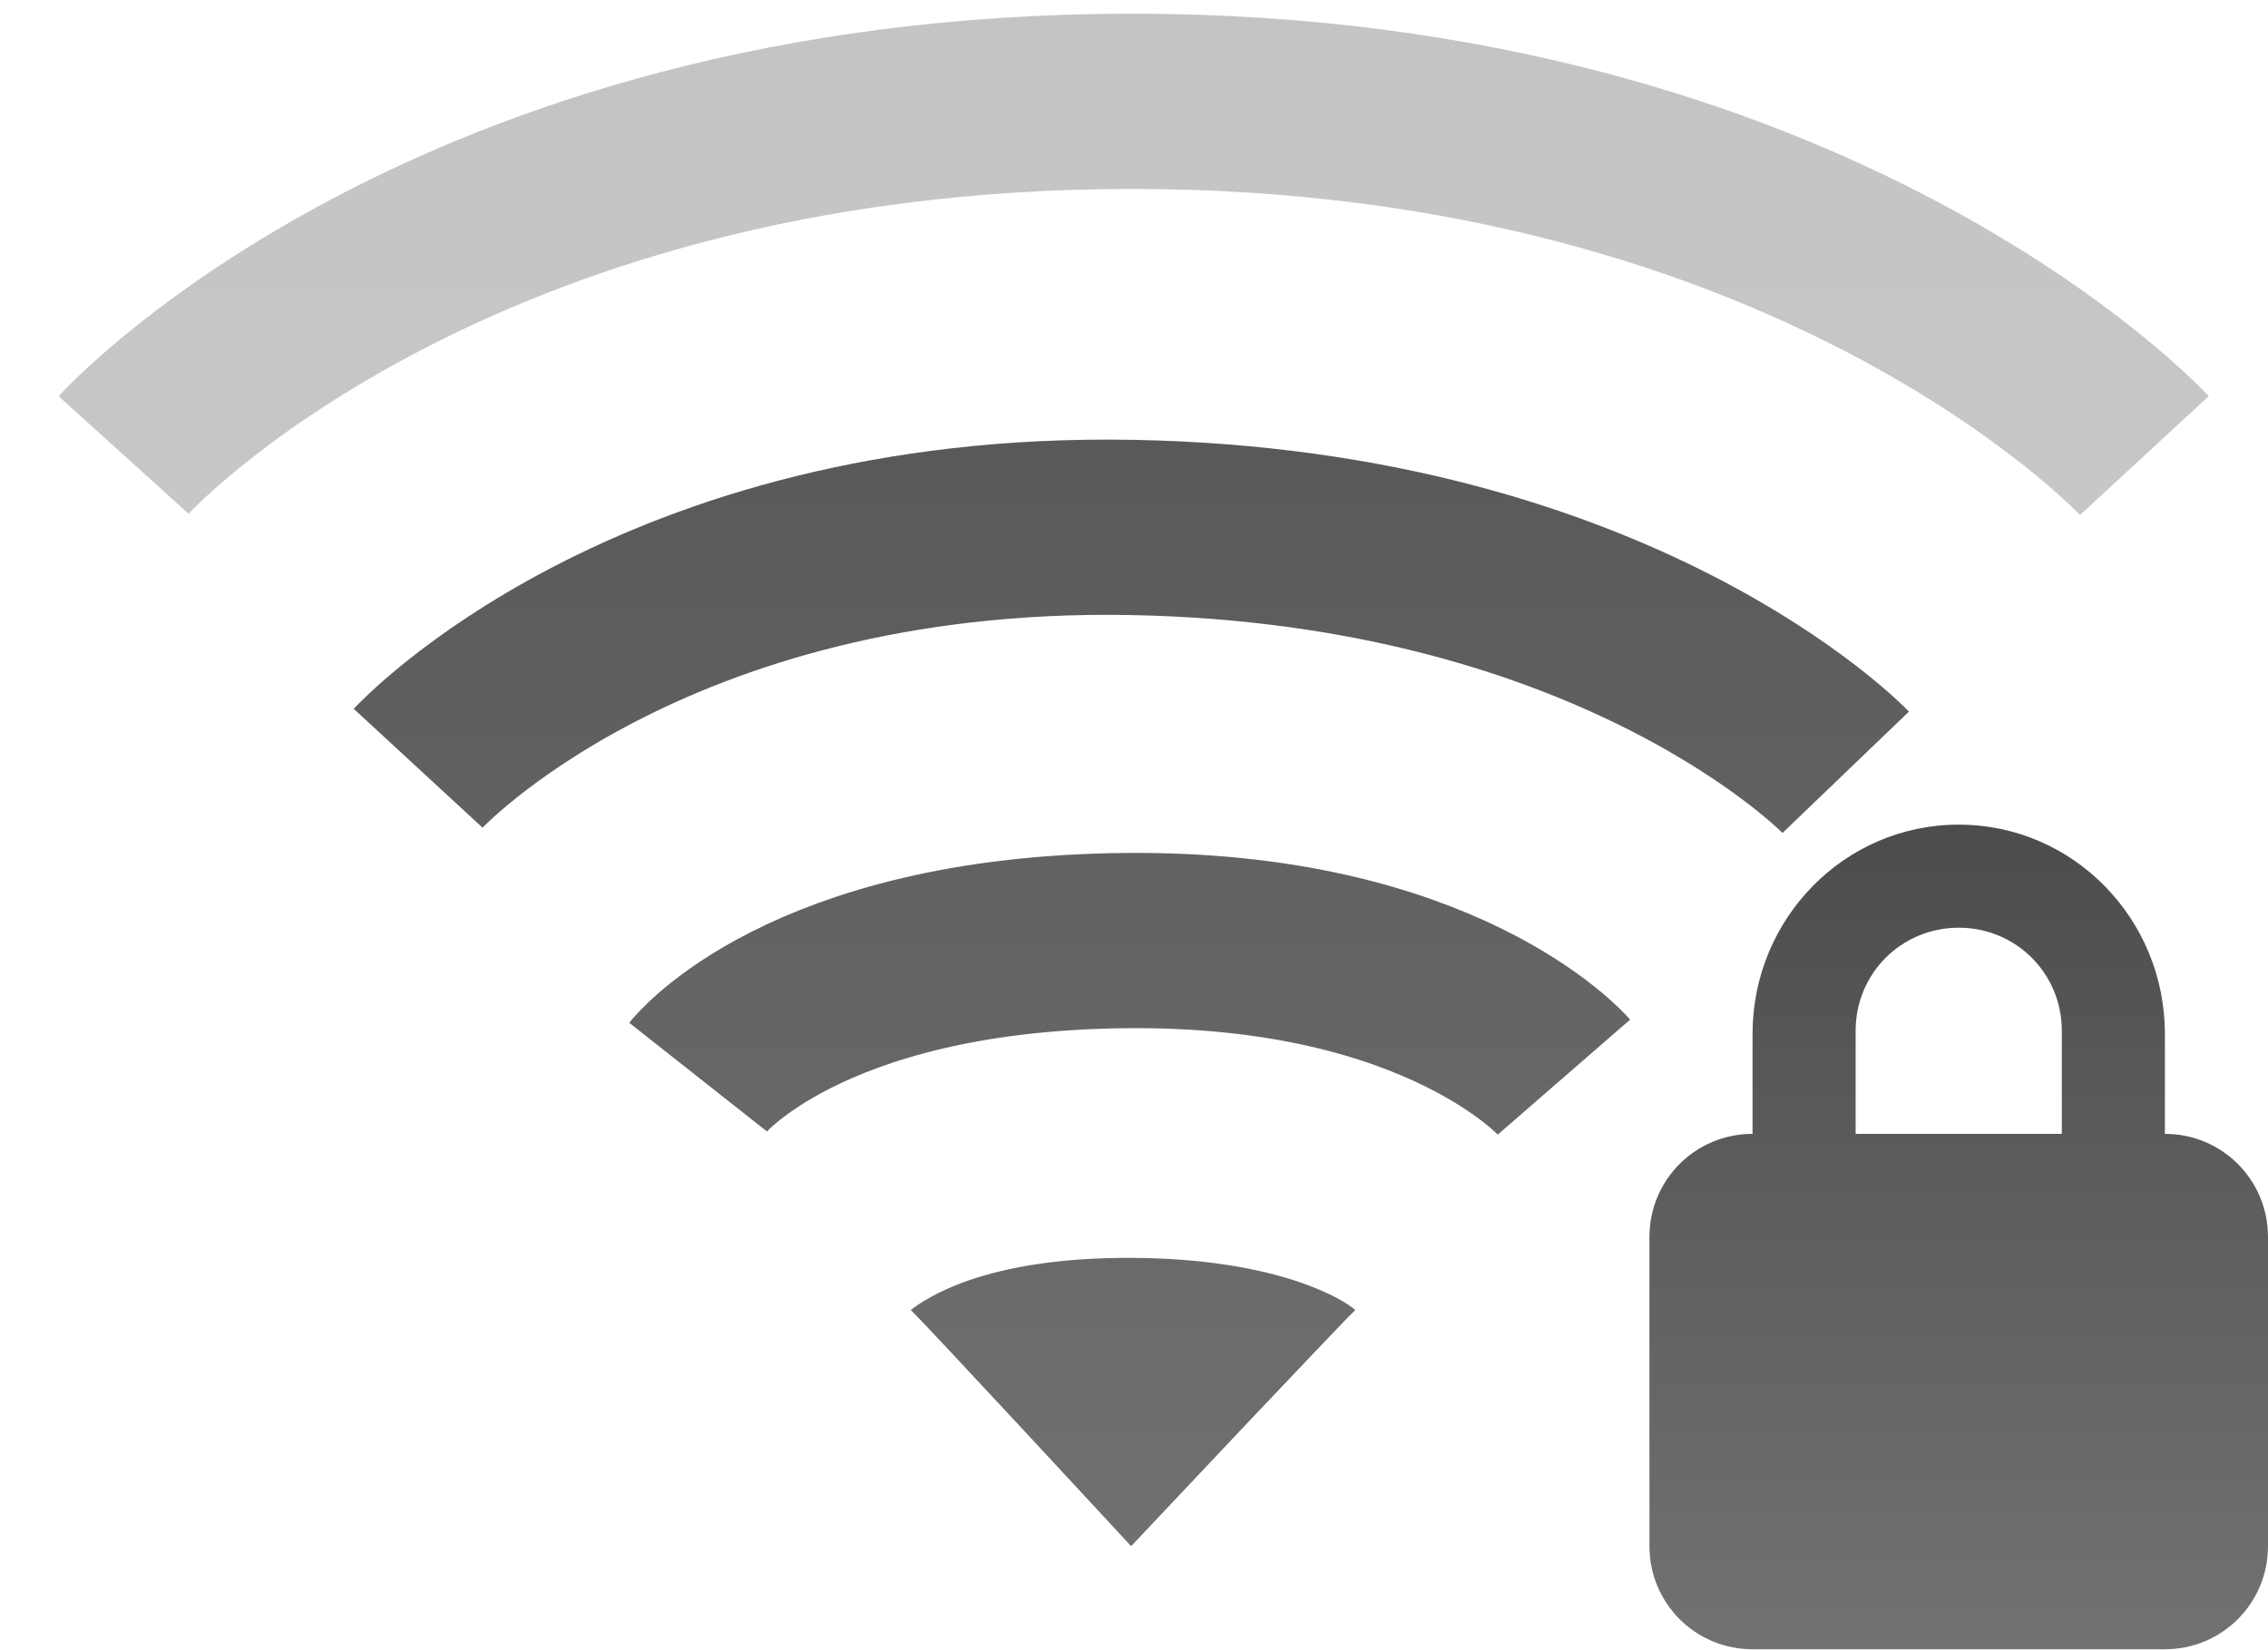
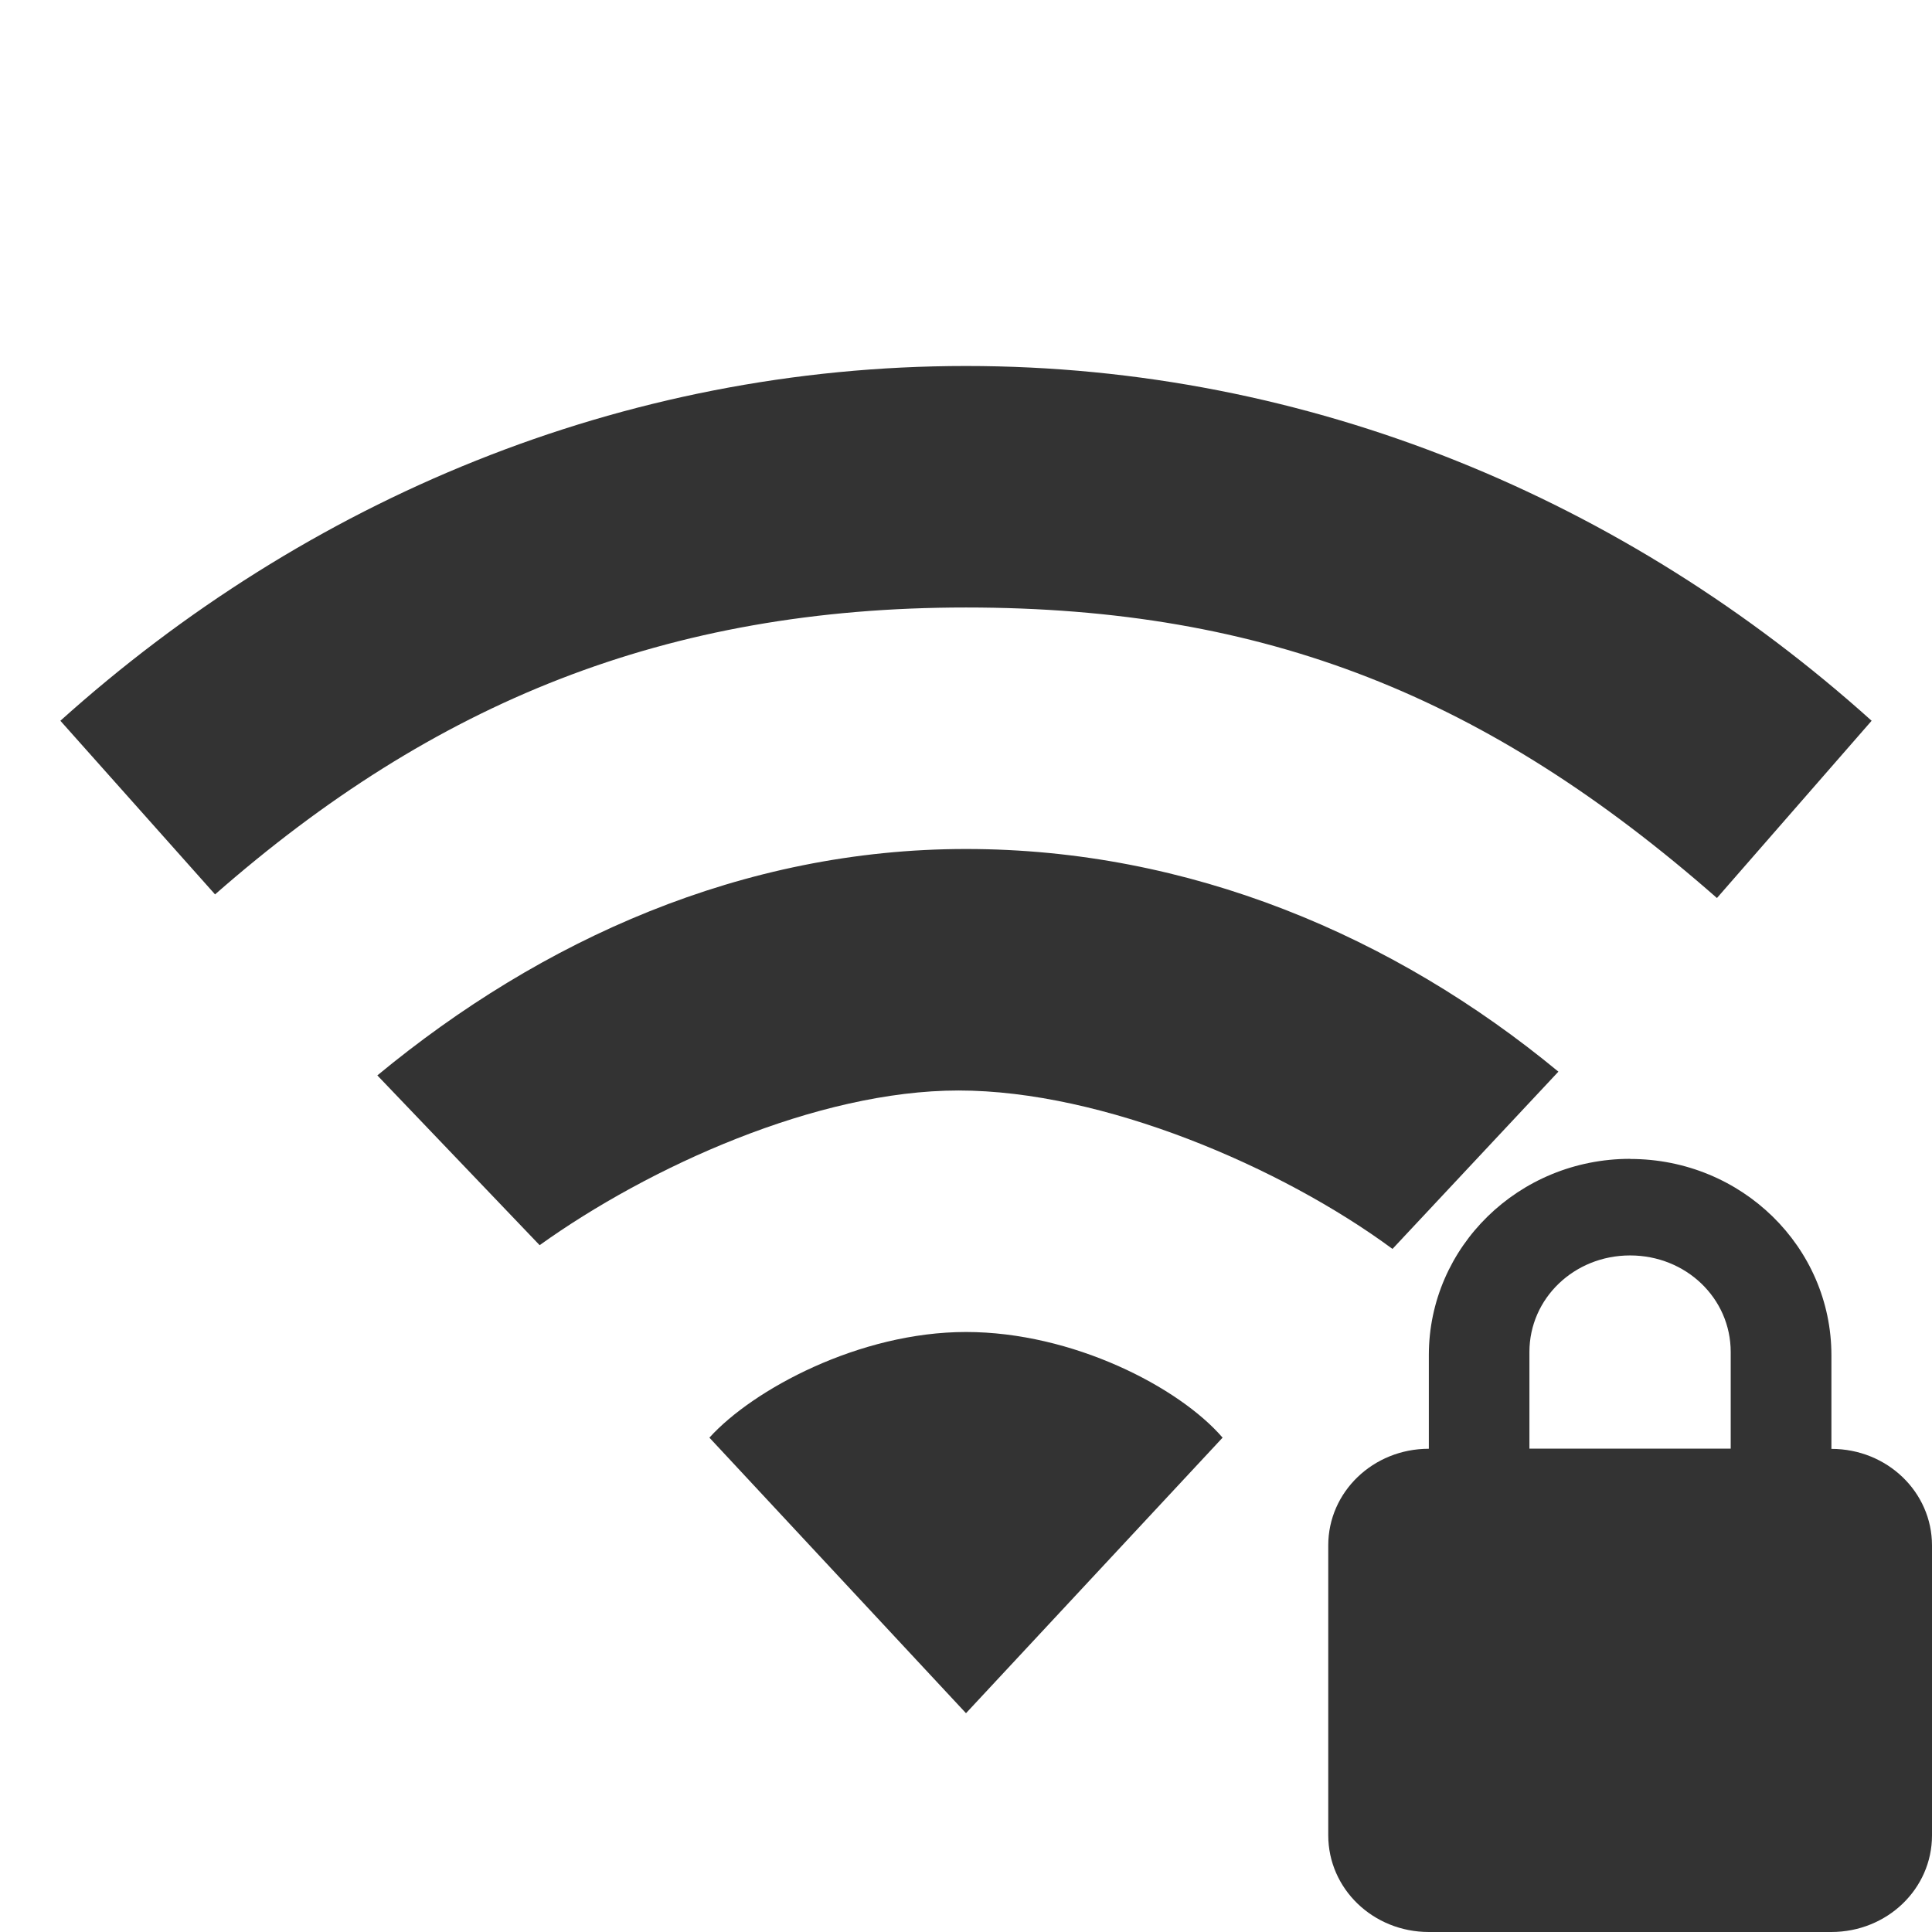
- <svg xmlns="http://www.w3.org/2000/svg" xmlns:xlink="http://www.w3.org/1999/xlink" version="1.0" width="22" height="16" id="svg3167">
-   <defs id="defs3169">
-     <linearGradient id="linearGradient3587-6-5-3">
-       <stop id="stop3589-9-2-0" style="stop-color:#000000;stop-opacity:1" offset="0" />
-       <stop id="stop3591-7-4-7" style="stop-color:#363636;stop-opacity:1" offset="1" />
-     </linearGradient>
-     <linearGradient id="linearGradient3587-8-5-3-2">
-       <stop id="stop3589-2-7-0-1" style="stop-color:#000000;stop-opacity:1" offset="0" />
-       <stop id="stop3591-3-5-2-8" style="stop-color:#363636;stop-opacity:1" offset="1" />
-     </linearGradient>
-     <linearGradient x1="66.097" y1="9.364" x2="66.097" y2="27.364" id="linearGradient2395" xlink:href="#linearGradient3587-8-5-3-2" gradientUnits="userSpaceOnUse" gradientTransform="translate(-52.0968,-11.36383)" />
-     <linearGradient x1="14" y1="3" x2="14" y2="21" id="linearGradient2398" xlink:href="#linearGradient3587-6-5-3" gradientUnits="userSpaceOnUse" gradientTransform="translate(-1.000123,-5)" />
-     <linearGradient x1="66.097" y1="9.364" x2="66.097" y2="27.364" id="linearGradient2393" xlink:href="#linearGradient3587-8-5-3-2" gradientUnits="userSpaceOnUse" gradientTransform="translate(-51.09668,-6.363826)" />
-     <linearGradient id="linearGradient3587-6-5-3-3">
-       <stop id="stop3589-9-2-2" style="stop-color:#000000;stop-opacity:1" offset="0" />
-       <stop id="stop3591-7-4-73" style="stop-color:#363636;stop-opacity:1" offset="1" />
-     </linearGradient>
-     <linearGradient x1="31.262" y1="23.638" x2="31.262" y2="38.39" id="linearGradient3016" xlink:href="#linearGradient3587-6-5-3-3" gradientUnits="userSpaceOnUse" gradientTransform="matrix(0.4101105,0,0,0.5452071,6.179195,-4.898516)" />
-   </defs>
-   <path d="M 13.147,12.709 C 13.053,12.79 10.972,15 10.972,15 c 0,0 -2.06,-2.228 -2.138,-2.291 0.138,-0.104 0.702,-0.512 2.142,-0.506 1.417,0.006 2.062,0.406 2.17,0.506 l 0,0 z" id="path3375" style="opacity:0.7;fill:url(#linearGradient2398);fill-opacity:1;fill-rule:evenodd;stroke:none;overflow:visible" />
-   <path d="m 6.771,10.449 c 0,0 1.019,-1.291 4.139,-1.324 3.082,-0.033 4.261,1.324 4.261,1.324 M 4.056,7.453 c 0,0 2.235,-2.422 6.924,-2.336 4.728,0.087 6.924,2.375 6.924,2.375" id="path2406" style="opacity:0.7;fill:none;stroke:url(#linearGradient2395);stroke-width:1.7;stroke-linecap:butt;stroke-linejoin:miter;stroke-miterlimit:4;stroke-opacity:1;stroke-dasharray:none;stroke-dashoffset:0;marker:none;visibility:visible;display:inline;overflow:visible;enable-background:accumulate" />
-   <g transform="translate(-1.000123,-5)" id="g2414" style="opacity:0.3">
-     <path d="m 2.199,9.414 c 0,0 3.104,-3.431 9.782,-3.431 6.645,0 9.82,3.437 9.82,3.437" id="path3209" style="opacity:0.8;fill:none;stroke:url(#linearGradient2393);stroke-width:1.7;stroke-linecap:butt;stroke-linejoin:miter;stroke-miterlimit:4;stroke-opacity:1;stroke-dasharray:none;stroke-dashoffset:0;marker:none;visibility:visible;display:inline;overflow:visible;enable-background:accumulate" />
+ <svg xmlns="http://www.w3.org/2000/svg" version="1.1" width="16" height="16" id="svg3811">
+   <defs id="defs3813" />
+   <g id="layer1" style="fill:#333333">
+     <g id="layer1-3" style="fill:#333333">
+       <path d="m 8,3.031 c -2.853,0 -5.468,1.111 -7.5,2.938 l 1.281,1.438 C 3.593,5.818 5.514,5.031 8,5.031 c 2.486,0 4.32,0.739 6.219,2.406 L 15.5,5.969 C 13.468,4.142 10.853,3.031 8,3.031 z m 0,4 c -1.848,0 -3.514,0.75 -4.875,1.875 L 4.469,10.312 C 5.375,9.663 6.767,9.031 7.938,9.031 c 1.198,0 2.675,0.634 3.594,1.312 L 12.906,8.875 C 11.545,7.75 9.848,7.031 8,7.031 z m 0,4 c -0.884,0 -1.765,0.477 -2.125,0.875 L 8,14.188 10.125,11.906 C 9.765,11.488 8.884,11.031 8,11.031 z" id="path4391" style="color:#000000;fill:#333333;fill-opacity:1;fill-rule:nonzero;stroke:none;stroke-width:1;marker:none;visibility:visible;display:inline;overflow:visible;enable-background:accumulate" />
+     </g>
+     <path d="m 13.5,9.597 c -0.923,0 -1.667,0.729 -1.667,1.626 l 0,0.775 C 11.372,11.998 11,12.355 11,12.798 l 0,2.401 C 11,15.643 11.372,16 11.833,16 l 3.333,0 C 15.628,16 16,15.643 16,15.2 l 0,-2.401 c 0,-0.443 -0.372,-0.8 -0.833,-0.8 l 0,-0.775 c 0,-0.897 -0.743,-1.626 -1.667,-1.626 z m 0,0.8 c 0.462,0 0.833,0.354 0.833,0.8 l 0,0.8 -1.667,0 0,-0.8 c 0,-0.446 0.372,-0.8 0.833,-0.8 z" id="rect2822" style="color:#000000;fill:#333333;fill-opacity:1;fill-rule:nonzero;stroke:none;stroke-width:1;marker:none;visibility:visible;display:inline;overflow:visible;enable-background:accumulate" />
  </g>
-   <path d="m 19,8 c -1.108,0 -2,0.911 -2,2.031 L 17,11 c -0.554,0 -1,0.446 -1,1 l 0,3 c 0,0.554 0.446,1 1,1 l 4,0 c 0.554,0 1,-0.446 1,-1 l 0,-3 c 0,-0.554 -0.446,-1 -1,-1 l 0,-0.969 C 21,8.911 20.108,8 19,8 z m 0,1 c 0.554,0 1,0.442 1,1 l 0,1 -2,0 0,-1 c 0,-0.558 0.446,-1 1,-1 z" id="rect2822" style="opacity:0.7;fill:url(#linearGradient3016);fill-opacity:1;fill-rule:nonzero;stroke:none;stroke-width:1;marker:none;visibility:visible;display:inline;overflow:visible;enable-background:accumulate" />
</svg>
